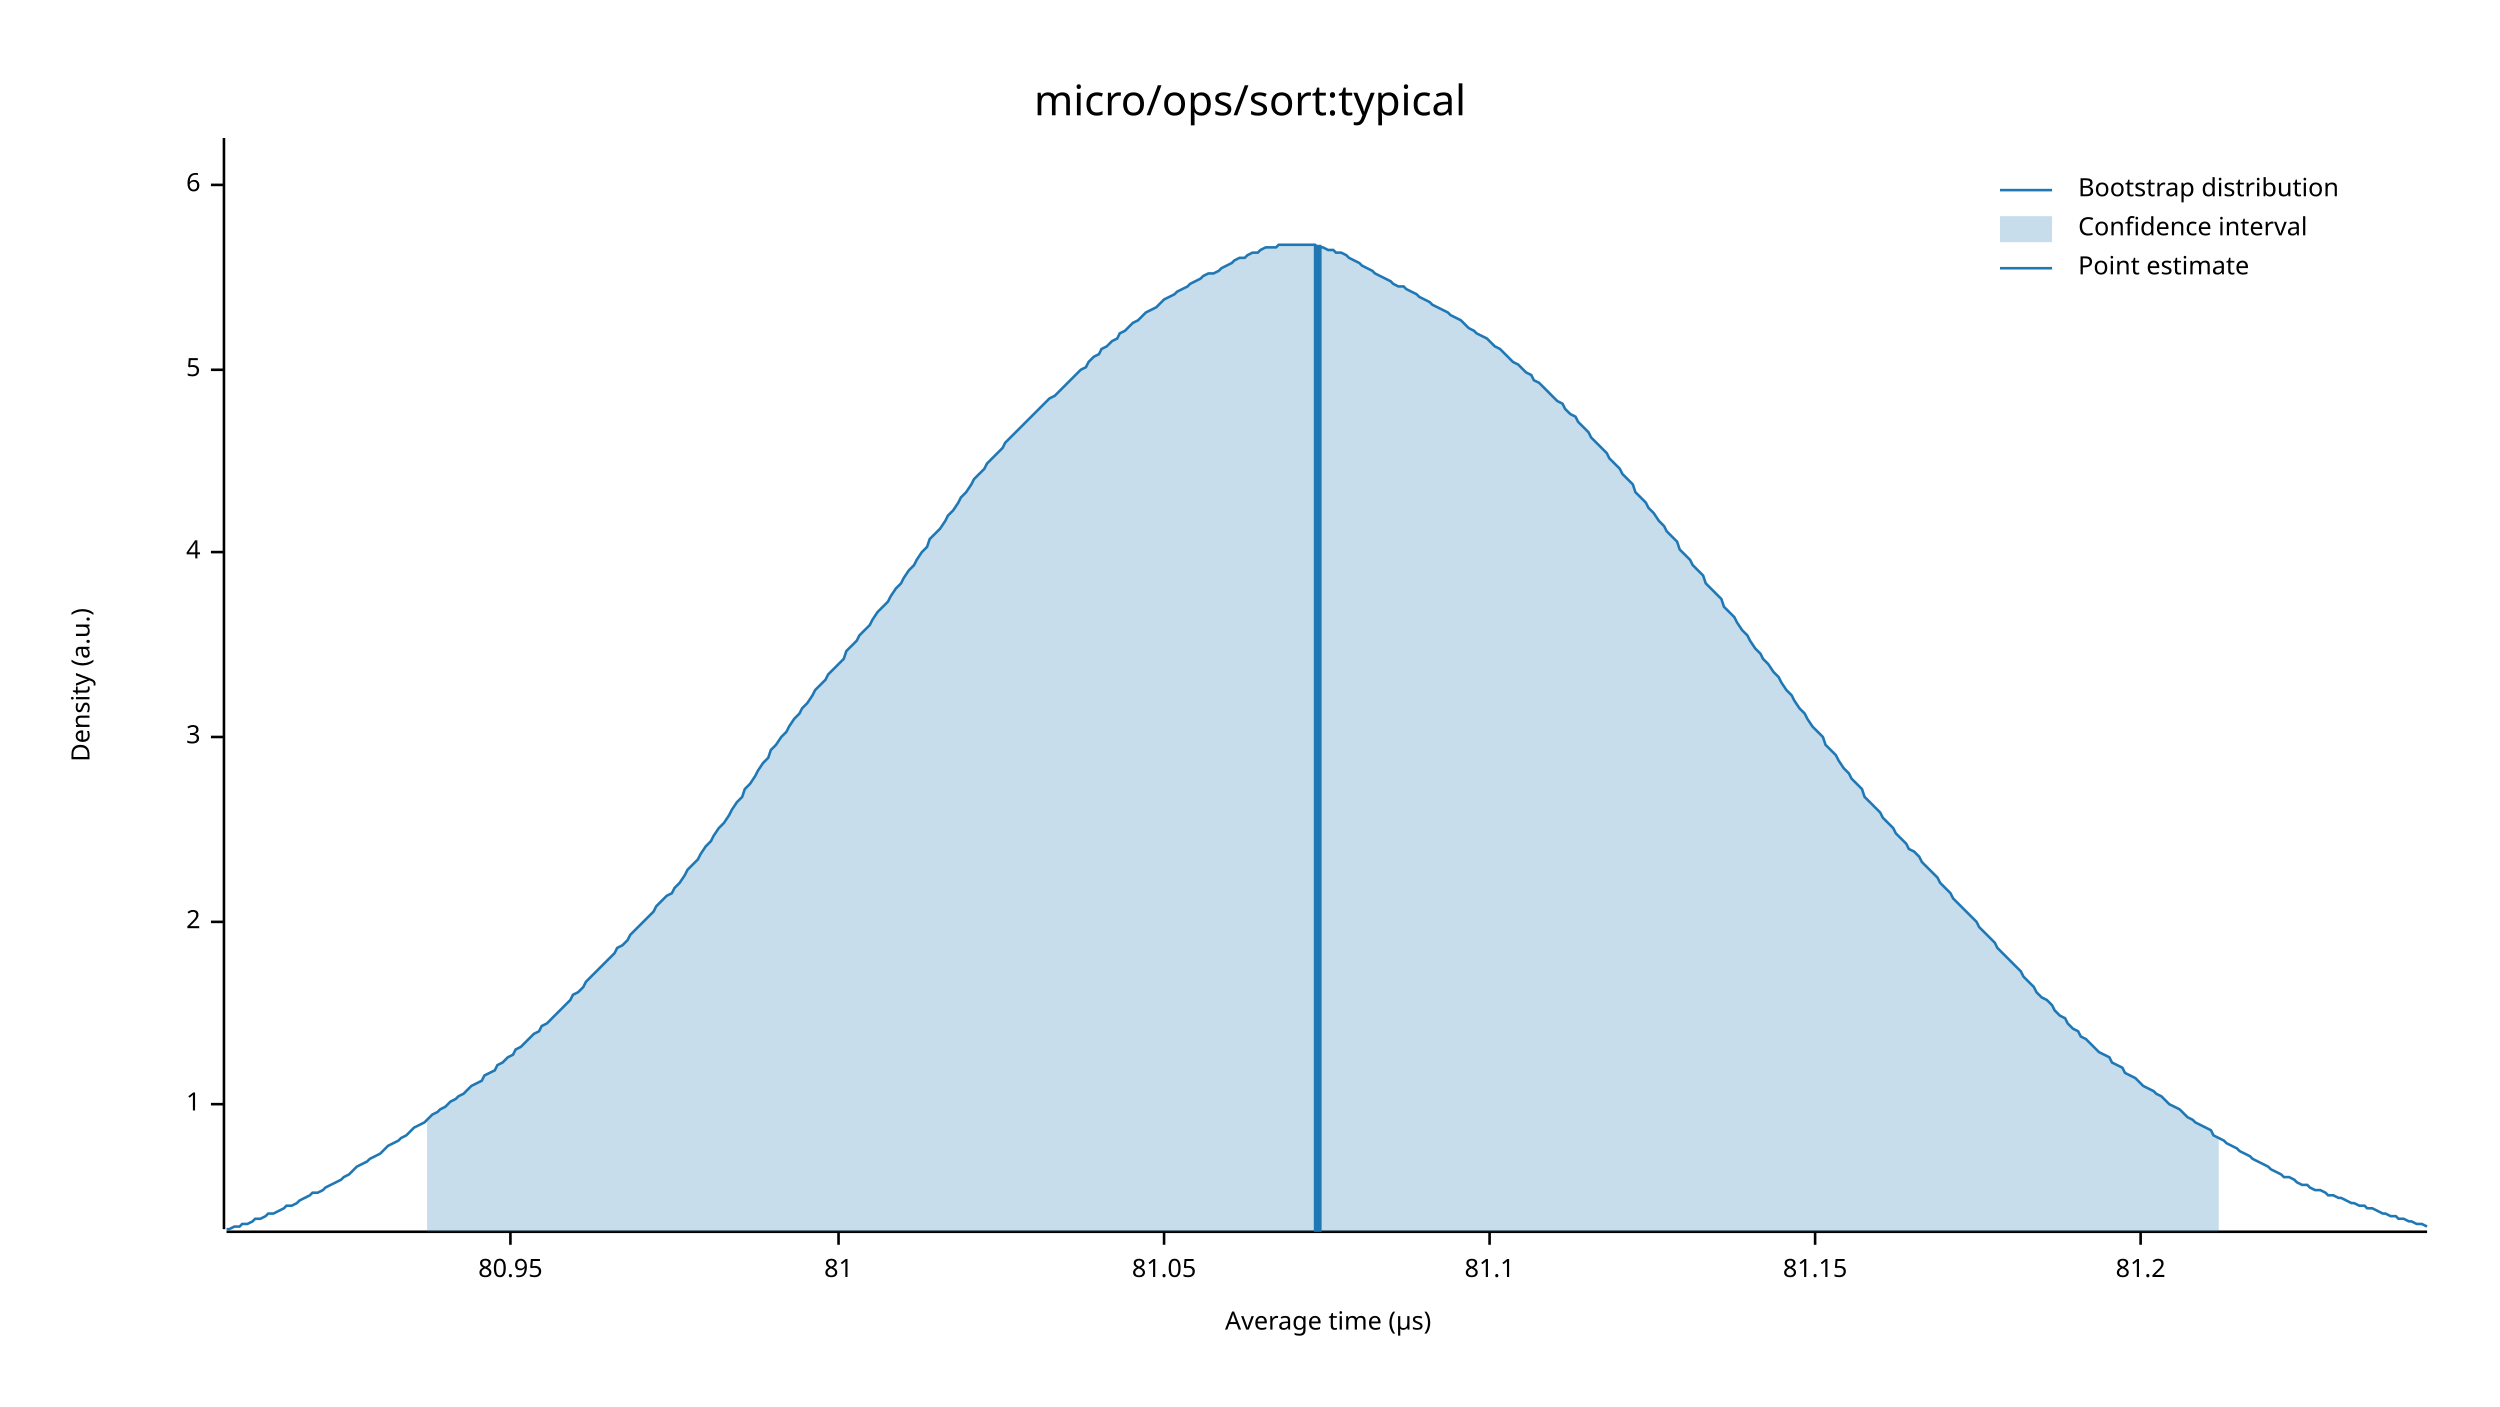
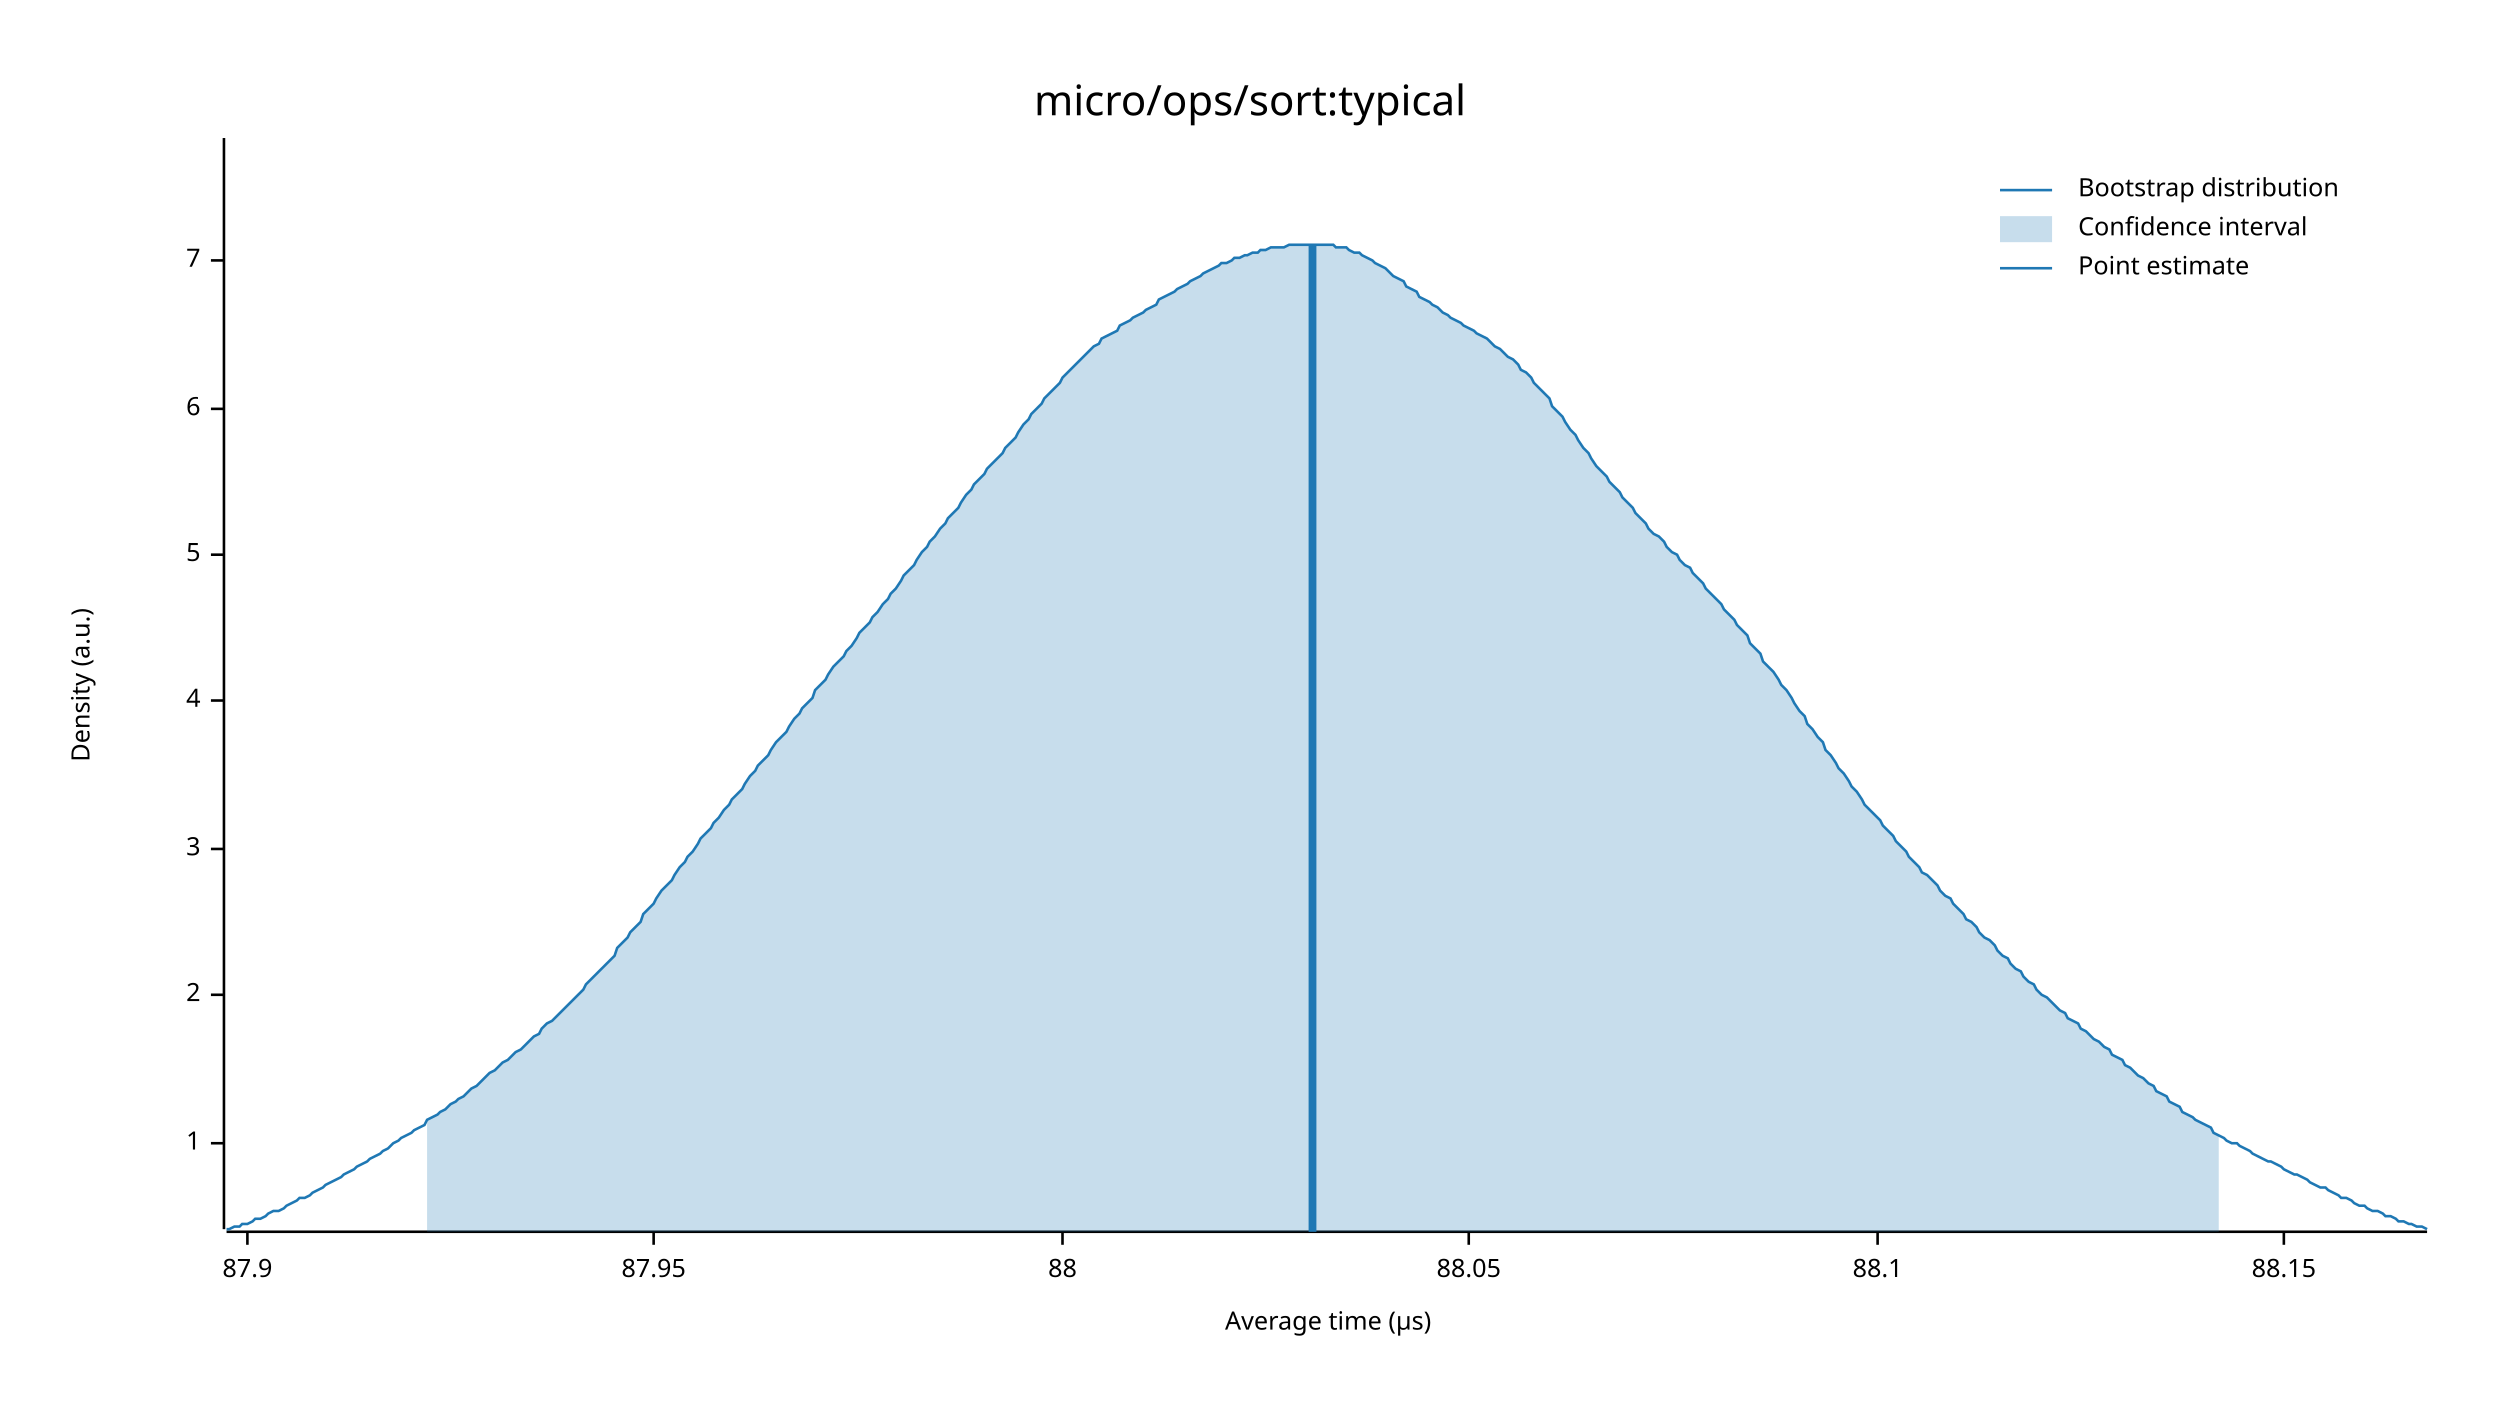
<svg xmlns="http://www.w3.org/2000/svg" width="960" height="540" viewBox="0 0 960 540">
  <text x="480" y="32" dy="0.76em" text-anchor="middle" font-family="sans-serif" font-size="16.129" opacity="1" fill="#000000">
micro/ops/sort:typical
</text>
  <text x="27" y="263" dy="0.76em" text-anchor="middle" font-family="sans-serif" font-size="9.677" opacity="1" fill="#000000" transform="rotate(270, 27, 263)">
Density (a.u.)
</text>
  <text x="510" y="513" dy="-0.5ex" text-anchor="middle" font-family="sans-serif" font-size="9.677" opacity="1" fill="#000000">
Average time (µs)
</text>
  <polyline fill="none" opacity="1" stroke="#000000" stroke-width="1" points="86,53 86,472 " />
-   <text x="77" y="424" dy="0.5ex" text-anchor="end" font-family="sans-serif" font-size="9.677" opacity="1" fill="#000000">
+   <text x="77" y="439" dy="0.5ex" text-anchor="end" font-family="sans-serif" font-size="9.677" opacity="1" fill="#000000">
1
</text>
-   <polyline fill="none" opacity="1" stroke="#000000" stroke-width="1" points="81,424 86,424 " />
-   <text x="77" y="354" dy="0.5ex" text-anchor="end" font-family="sans-serif" font-size="9.677" opacity="1" fill="#000000">
+   <polyline fill="none" opacity="1" stroke="#000000" stroke-width="1" points="81,439 86,439 " />
+   <text x="77" y="382" dy="0.5ex" text-anchor="end" font-family="sans-serif" font-size="9.677" opacity="1" fill="#000000">
2
</text>
-   <polyline fill="none" opacity="1" stroke="#000000" stroke-width="1" points="81,354 86,354 " />
-   <text x="77" y="283" dy="0.5ex" text-anchor="end" font-family="sans-serif" font-size="9.677" opacity="1" fill="#000000">
+   <polyline fill="none" opacity="1" stroke="#000000" stroke-width="1" points="81,382 86,382 " />
+   <text x="77" y="326" dy="0.5ex" text-anchor="end" font-family="sans-serif" font-size="9.677" opacity="1" fill="#000000">
3
</text>
-   <polyline fill="none" opacity="1" stroke="#000000" stroke-width="1" points="81,283 86,283 " />
-   <text x="77" y="212" dy="0.5ex" text-anchor="end" font-family="sans-serif" font-size="9.677" opacity="1" fill="#000000">
+   <polyline fill="none" opacity="1" stroke="#000000" stroke-width="1" points="81,326 86,326 " />
+   <text x="77" y="269" dy="0.5ex" text-anchor="end" font-family="sans-serif" font-size="9.677" opacity="1" fill="#000000">
4
</text>
-   <polyline fill="none" opacity="1" stroke="#000000" stroke-width="1" points="81,212 86,212 " />
-   <text x="77" y="142" dy="0.5ex" text-anchor="end" font-family="sans-serif" font-size="9.677" opacity="1" fill="#000000">
+   <polyline fill="none" opacity="1" stroke="#000000" stroke-width="1" points="81,269 86,269 " />
+   <text x="77" y="213" dy="0.5ex" text-anchor="end" font-family="sans-serif" font-size="9.677" opacity="1" fill="#000000">
5
</text>
-   <polyline fill="none" opacity="1" stroke="#000000" stroke-width="1" points="81,142 86,142 " />
-   <text x="77" y="71" dy="0.5ex" text-anchor="end" font-family="sans-serif" font-size="9.677" opacity="1" fill="#000000">
+   <polyline fill="none" opacity="1" stroke="#000000" stroke-width="1" points="81,213 86,213 " />
+   <text x="77" y="157" dy="0.5ex" text-anchor="end" font-family="sans-serif" font-size="9.677" opacity="1" fill="#000000">
6
</text>
-   <polyline fill="none" opacity="1" stroke="#000000" stroke-width="1" points="81,71 86,71 " />
+   <polyline fill="none" opacity="1" stroke="#000000" stroke-width="1" points="81,157 86,157 " />
+   <text x="77" y="100" dy="0.5ex" text-anchor="end" font-family="sans-serif" font-size="9.677" opacity="1" fill="#000000">
+ 7
+ </text>
+   <polyline fill="none" opacity="1" stroke="#000000" stroke-width="1" points="81,100 86,100 " />
  <polyline fill="none" opacity="1" stroke="#000000" stroke-width="1" points="87,473 932,473 " />
-   <text x="196" y="483" dy="0.76em" text-anchor="middle" font-family="sans-serif" font-size="9.677" opacity="1" fill="#000000">
- 80.95
+   <text x="95" y="483" dy="0.76em" text-anchor="middle" font-family="sans-serif" font-size="9.677" opacity="1" fill="#000000">
+ 87.9
</text>
-   <polyline fill="none" opacity="1" stroke="#000000" stroke-width="1" points="196,473 196,478 " />
-   <text x="322" y="483" dy="0.76em" text-anchor="middle" font-family="sans-serif" font-size="9.677" opacity="1" fill="#000000">
- 81
+   <polyline fill="none" opacity="1" stroke="#000000" stroke-width="1" points="95,473 95,478 " />
+   <text x="251" y="483" dy="0.76em" text-anchor="middle" font-family="sans-serif" font-size="9.677" opacity="1" fill="#000000">
+ 87.95
</text>
-   <polyline fill="none" opacity="1" stroke="#000000" stroke-width="1" points="322,473 322,478 " />
-   <text x="447" y="483" dy="0.76em" text-anchor="middle" font-family="sans-serif" font-size="9.677" opacity="1" fill="#000000">
- 81.05
+   <polyline fill="none" opacity="1" stroke="#000000" stroke-width="1" points="251,473 251,478 " />
+   <text x="408" y="483" dy="0.76em" text-anchor="middle" font-family="sans-serif" font-size="9.677" opacity="1" fill="#000000">
+ 88
</text>
-   <polyline fill="none" opacity="1" stroke="#000000" stroke-width="1" points="447,473 447,478 " />
-   <text x="572" y="483" dy="0.76em" text-anchor="middle" font-family="sans-serif" font-size="9.677" opacity="1" fill="#000000">
- 81.1
+   <polyline fill="none" opacity="1" stroke="#000000" stroke-width="1" points="408,473 408,478 " />
+   <text x="564" y="483" dy="0.76em" text-anchor="middle" font-family="sans-serif" font-size="9.677" opacity="1" fill="#000000">
+ 88.05
</text>
-   <polyline fill="none" opacity="1" stroke="#000000" stroke-width="1" points="572,473 572,478 " />
-   <text x="697" y="483" dy="0.76em" text-anchor="middle" font-family="sans-serif" font-size="9.677" opacity="1" fill="#000000">
- 81.15
+   <polyline fill="none" opacity="1" stroke="#000000" stroke-width="1" points="564,473 564,478 " />
+   <text x="721" y="483" dy="0.76em" text-anchor="middle" font-family="sans-serif" font-size="9.677" opacity="1" fill="#000000">
+ 88.1
</text>
-   <polyline fill="none" opacity="1" stroke="#000000" stroke-width="1" points="697,473 697,478 " />
-   <text x="822" y="483" dy="0.76em" text-anchor="middle" font-family="sans-serif" font-size="9.677" opacity="1" fill="#000000">
- 81.2
+   <polyline fill="none" opacity="1" stroke="#000000" stroke-width="1" points="721,473 721,478 " />
+   <text x="877" y="483" dy="0.76em" text-anchor="middle" font-family="sans-serif" font-size="9.677" opacity="1" fill="#000000">
+ 88.15
</text>
-   <polyline fill="none" opacity="1" stroke="#000000" stroke-width="1" points="822,473 822,478 " />
-   <polyline fill="none" opacity="1" stroke="#1F78B4" stroke-width="1" points="87,472 88,472 90,471 92,471 93,470 95,470 97,469 98,468 100,468 102,467 103,466 105,466 107,465 109,464 110,463 112,463 114,462 115,461 117,460 119,459 120,458 122,458 124,457 125,456 127,455 129,454 131,453 132,452 134,451 136,449 137,448 139,447 141,446 142,445 144,444 146,443 147,442 149,440 151,439 153,438 154,437 156,436 158,434 159,433 161,432 163,431 164,430 166,428 168,427 169,426 171,425 173,423 175,422 176,421 178,420 180,418 181,417 183,416 185,415 186,413 188,412 190,411 191,409 193,408 195,406 197,405 198,403 200,402 202,400 203,399 205,397 207,396 208,394 210,393 212,391 214,389 215,388 217,386 219,384 220,382 222,381 224,379 225,377 227,375 229,373 230,372 232,370 234,368 236,366 237,364 239,363 241,361 242,359 244,357 246,355 247,354 249,352 251,350 252,348 254,346 256,344 258,343 259,341 261,339 263,336 264,334 266,332 268,330 269,328 271,325 273,323 274,321 276,318 278,316 280,313 281,311 283,308 285,306 286,303 288,301 290,298 291,296 293,293 295,291 296,288 298,286 300,283 302,281 303,279 305,276 307,274 308,272 310,270 312,267 313,265 315,263 317,261 318,259 320,257 322,255 324,253 325,250 327,248 329,246 330,244 332,242 334,240 335,238 337,235 339,233 341,231 342,229 344,226 346,224 347,222 349,219 351,217 352,215 354,212 356,210 357,207 359,205 361,203 363,200 364,198 366,196 368,193 369,191 371,189 373,186 374,184 376,182 378,180 379,178 381,176 383,174 385,172 386,170 388,168 390,166 391,165 393,163 395,161 396,160 398,158 400,156 401,155 403,153 405,152 407,150 408,149 410,147 412,145 413,144 415,142 417,141 418,139 420,137 422,136 423,134 425,133 427,131 429,130 430,128 432,127 434,125 435,124 437,123 439,121 440,120 442,119 444,118 445,117 447,115 449,114 451,113 452,112 454,111 456,110 457,109 459,108 461,107 462,106 464,105 466,105 468,104 469,103 471,102 473,101 474,100 476,99 478,99 479,98 481,97 483,97 484,96 486,95 488,95 490,95 491,94 493,94 495,94 496,94 498,94 500,94 501,94 503,94 505,94 506,95 508,95 510,96 512,96 513,97 515,97 517,98 518,99 520,100 522,101 523,102 525,103 527,104 528,105 530,106 532,107 534,108 535,109 537,110 539,110 540,111 542,112 544,113 545,114 547,115 549,116 550,117 552,118 554,119 556,120 557,121 559,122 561,123 562,124 564,126 566,127 567,128 569,129 571,130 573,132 574,133 576,134 578,136 579,137 581,139 583,140 584,141 586,143 588,144 589,146 591,147 593,149 595,151 596,152 598,154 600,155 601,157 603,159 605,160 606,162 608,164 610,166 611,168 613,170 615,172 617,174 618,176 620,178 622,180 623,182 625,184 627,186 628,189 630,191 632,193 633,195 635,197 637,200 639,202 640,204 642,206 644,208 645,211 647,213 649,215 650,217 652,219 654,221 655,224 657,226 659,228 661,230 662,233 664,235 666,237 667,239 669,242 671,244 672,246 674,249 676,251 677,253 679,255 681,258 683,260 684,262 686,265 688,267 689,269 691,272 693,274 694,276 696,279 698,281 700,283 701,286 703,288 705,290 706,292 708,295 710,297 711,299 713,301 715,303 716,306 718,308 720,310 722,312 723,314 725,316 727,318 728,320 730,322 732,324 733,326 735,327 737,329 738,331 740,333 742,335 744,337 745,339 747,341 749,343 750,345 752,347 754,349 755,350 757,352 759,354 760,356 762,358 764,360 766,362 767,364 769,366 771,368 772,369 774,371 776,373 777,375 779,377 781,379 782,381 784,383 786,384 788,386 789,388 791,390 793,391 794,393 796,395 798,396 799,398 801,399 803,401 804,402 806,404 808,405 810,406 811,408 813,409 815,410 816,412 818,413 820,414 821,415 823,417 825,418 827,419 828,420 830,421 832,423 833,424 835,425 837,426 838,427 840,429 842,430 843,431 845,432 847,433 849,434 850,436 852,437 854,438 855,439 857,440 859,441 860,442 862,443 864,444 865,445 867,446 869,447 871,448 872,449 874,450 876,451 877,452 879,452 881,453 882,454 884,455 886,455 887,456 889,457 891,457 893,458 894,459 896,459 898,460 899,460 901,461 903,462 904,462 906,463 908,463 909,464 911,464 913,465 915,466 916,466 918,467 920,467 921,468 923,468 925,469 926,469 928,470 930,470 932,471 " />
-   <polygon opacity="0.25" fill="#1F78B4" points="164,430 166,428 168,427 169,426 171,425 173,423 175,422 176,421 178,420 180,418 181,417 183,416 185,415 186,413 188,412 190,411 191,409 193,408 195,406 197,405 198,403 200,402 202,400 203,399 205,397 207,396 208,394 210,393 212,391 214,389 215,388 217,386 219,384 220,382 222,381 224,379 225,377 227,375 229,373 230,372 232,370 234,368 236,366 237,364 239,363 241,361 242,359 244,357 246,355 247,354 249,352 251,350 252,348 254,346 256,344 258,343 259,341 261,339 263,336 264,334 266,332 268,330 269,328 271,325 273,323 274,321 276,318 278,316 280,313 281,311 283,308 285,306 286,303 288,301 290,298 291,296 293,293 295,291 296,288 298,286 300,283 302,281 303,279 305,276 307,274 308,272 310,270 312,267 313,265 315,263 317,261 318,259 320,257 322,255 324,253 325,250 327,248 329,246 330,244 332,242 334,240 335,238 337,235 339,233 341,231 342,229 344,226 346,224 347,222 349,219 351,217 352,215 354,212 356,210 357,207 359,205 361,203 363,200 364,198 366,196 368,193 369,191 371,189 373,186 374,184 376,182 378,180 379,178 381,176 383,174 385,172 386,170 388,168 390,166 391,165 393,163 395,161 396,160 398,158 400,156 401,155 403,153 405,152 407,150 408,149 410,147 412,145 413,144 415,142 417,141 418,139 420,137 422,136 423,134 425,133 427,131 429,130 430,128 432,127 434,125 435,124 437,123 439,121 440,120 442,119 444,118 445,117 447,115 449,114 451,113 452,112 454,111 456,110 457,109 459,108 461,107 462,106 464,105 466,105 468,104 469,103 471,102 473,101 474,100 476,99 478,99 479,98 481,97 483,97 484,96 486,95 488,95 490,95 491,94 493,94 495,94 496,94 498,94 500,94 501,94 503,94 505,94 506,95 508,95 510,96 512,96 513,97 515,97 517,98 518,99 520,100 522,101 523,102 525,103 527,104 528,105 530,106 532,107 534,108 535,109 537,110 539,110 540,111 542,112 544,113 545,114 547,115 549,116 550,117 552,118 554,119 556,120 557,121 559,122 561,123 562,124 564,126 566,127 567,128 569,129 571,130 573,132 574,133 576,134 578,136 579,137 581,139 583,140 584,141 586,143 588,144 589,146 591,147 593,149 595,151 596,152 598,154 600,155 601,157 603,159 605,160 606,162 608,164 610,166 611,168 613,170 615,172 617,174 618,176 620,178 622,180 623,182 625,184 627,186 628,189 630,191 632,193 633,195 635,197 637,200 639,202 640,204 642,206 644,208 645,211 647,213 649,215 650,217 652,219 654,221 655,224 657,226 659,228 661,230 662,233 664,235 666,237 667,239 669,242 671,244 672,246 674,249 676,251 677,253 679,255 681,258 683,260 684,262 686,265 688,267 689,269 691,272 693,274 694,276 696,279 698,281 700,283 701,286 703,288 705,290 706,292 708,295 710,297 711,299 713,301 715,303 716,306 718,308 720,310 722,312 723,314 725,316 727,318 728,320 730,322 732,324 733,326 735,327 737,329 738,331 740,333 742,335 744,337 745,339 747,341 749,343 750,345 752,347 754,349 755,350 757,352 759,354 760,356 762,358 764,360 766,362 767,364 769,366 771,368 772,369 774,371 776,373 777,375 779,377 781,379 782,381 784,383 786,384 788,386 789,388 791,390 793,391 794,393 796,395 798,396 799,398 801,399 803,401 804,402 806,404 808,405 810,406 811,408 813,409 815,410 816,412 818,413 820,414 821,415 823,417 825,418 827,419 828,420 830,421 832,423 833,424 835,425 837,426 838,427 840,429 842,430 843,431 845,432 847,433 849,434 850,436 852,437 852,473 164,473 " />
-   <polyline fill="none" opacity="1" stroke="#1F78B4" stroke-width="3" points="506,473 506,94 " />
+   <polyline fill="none" opacity="1" stroke="#000000" stroke-width="1" points="877,473 877,478 " />
+   <polyline fill="none" opacity="1" stroke="#1F78B4" stroke-width="1" points="87,472 88,472 90,471 92,471 93,470 95,470 97,469 98,468 100,468 102,467 103,466 105,465 107,465 109,464 110,463 112,462 114,461 115,460 117,460 119,459 120,458 122,457 124,456 125,455 127,454 129,453 131,452 132,451 134,450 136,449 137,448 139,447 141,446 142,445 144,444 146,443 147,442 149,441 151,439 153,438 154,437 156,436 158,435 159,434 161,433 163,432 164,430 166,429 168,428 169,427 171,426 173,424 175,423 176,422 178,421 180,419 181,418 183,417 185,415 186,414 188,412 190,411 191,410 193,408 195,407 197,405 198,404 200,403 202,401 203,400 205,398 207,397 208,395 210,393 212,392 214,390 215,389 217,387 219,385 220,384 222,382 224,380 225,378 227,376 229,374 230,373 232,371 234,369 236,367 237,364 239,362 241,360 242,358 244,356 246,354 247,351 249,349 251,347 252,345 254,342 256,340 258,338 259,336 261,333 263,331 264,329 266,327 268,324 269,322 271,320 273,318 274,316 276,314 278,311 280,309 281,307 283,305 285,303 286,301 288,298 290,296 291,294 293,292 295,290 296,288 298,285 300,283 302,281 303,279 305,276 307,274 308,272 310,270 312,268 313,265 315,263 317,261 318,259 320,256 322,254 324,252 325,250 327,248 329,245 330,243 332,241 334,239 335,237 337,235 339,232 341,230 342,228 344,226 346,223 347,221 349,219 351,217 352,215 354,212 356,210 357,208 359,206 361,203 363,201 364,199 366,197 368,195 369,193 371,190 373,188 374,186 376,184 378,182 379,180 381,178 383,176 385,174 386,172 388,170 390,168 391,166 393,163 395,161 396,159 398,157 400,155 401,153 403,151 405,149 407,147 408,145 410,143 412,141 413,140 415,138 417,136 418,135 420,133 422,132 423,130 425,129 427,128 429,127 430,125 432,124 434,123 435,122 437,121 439,120 440,119 442,118 444,117 445,115 447,114 449,113 451,112 452,111 454,110 456,109 457,108 459,107 461,106 462,105 464,104 466,103 468,102 469,101 471,101 473,100 474,99 476,99 478,98 479,98 481,97 483,97 484,96 486,96 488,95 490,95 491,95 493,95 495,94 496,94 498,94 500,94 501,94 503,94 505,94 506,94 508,94 510,94 512,94 513,95 515,95 517,95 518,96 520,97 522,97 523,98 525,99 527,100 528,101 530,102 532,103 534,105 535,106 537,107 539,108 540,110 542,111 544,112 545,114 547,115 549,116 550,117 552,118 554,120 556,121 557,122 559,123 561,124 562,125 564,126 566,127 567,128 569,129 571,130 573,132 574,133 576,134 578,136 579,137 581,138 583,140 584,142 586,143 588,145 589,147 591,149 593,151 595,153 596,156 598,158 600,160 601,162 603,165 605,167 606,169 608,172 610,174 611,176 613,179 615,181 617,183 618,185 620,187 622,189 623,191 625,193 627,195 628,197 630,199 632,201 633,203 635,205 637,206 639,208 640,210 642,212 644,213 645,215 647,217 649,218 650,220 652,222 654,224 655,226 657,228 659,230 661,232 662,234 664,236 666,238 667,240 669,242 671,244 672,247 674,249 676,251 677,254 679,256 681,258 683,261 684,263 686,265 688,268 689,270 691,273 693,275 694,278 696,280 698,283 700,285 701,288 703,290 705,293 706,295 708,297 710,300 711,302 713,304 715,307 716,309 718,311 720,313 722,315 723,317 725,319 727,321 728,323 730,325 732,327 733,329 735,331 737,333 738,335 740,336 742,338 744,340 745,342 747,344 749,345 750,347 752,349 754,351 755,353 757,354 759,356 760,358 762,360 764,361 766,363 767,365 769,367 771,368 772,370 774,372 776,373 777,375 779,377 781,378 782,380 784,382 786,383 788,385 789,386 791,388 793,389 794,391 796,392 798,393 799,395 801,396 803,398 804,399 806,400 808,402 810,403 811,405 813,406 815,407 816,409 818,410 820,412 821,413 823,414 825,416 827,417 828,419 830,420 832,421 833,423 835,424 837,425 838,427 840,428 842,429 843,430 845,431 847,432 849,433 850,435 852,436 854,437 855,438 857,439 859,439 860,440 862,441 864,442 865,443 867,444 869,445 871,446 872,446 874,447 876,448 877,449 879,450 881,451 882,451 884,452 886,453 887,454 889,455 891,456 893,456 894,457 896,458 898,459 899,460 901,460 903,461 904,462 906,463 908,463 909,464 911,465 913,465 915,466 916,467 918,467 920,468 921,469 923,469 925,470 926,470 928,471 930,471 932,472 " />
+   <polygon opacity="0.25" fill="#1F78B4" points="164,430 166,429 168,428 169,427 171,426 173,424 175,423 176,422 178,421 180,419 181,418 183,417 185,415 186,414 188,412 190,411 191,410 193,408 195,407 197,405 198,404 200,403 202,401 203,400 205,398 207,397 208,395 210,393 212,392 214,390 215,389 217,387 219,385 220,384 222,382 224,380 225,378 227,376 229,374 230,373 232,371 234,369 236,367 237,364 239,362 241,360 242,358 244,356 246,354 247,351 249,349 251,347 252,345 254,342 256,340 258,338 259,336 261,333 263,331 264,329 266,327 268,324 269,322 271,320 273,318 274,316 276,314 278,311 280,309 281,307 283,305 285,303 286,301 288,298 290,296 291,294 293,292 295,290 296,288 298,285 300,283 302,281 303,279 305,276 307,274 308,272 310,270 312,268 313,265 315,263 317,261 318,259 320,256 322,254 324,252 325,250 327,248 329,245 330,243 332,241 334,239 335,237 337,235 339,232 341,230 342,228 344,226 346,223 347,221 349,219 351,217 352,215 354,212 356,210 357,208 359,206 361,203 363,201 364,199 366,197 368,195 369,193 371,190 373,188 374,186 376,184 378,182 379,180 381,178 383,176 385,174 386,172 388,170 390,168 391,166 393,163 395,161 396,159 398,157 400,155 401,153 403,151 405,149 407,147 408,145 410,143 412,141 413,140 415,138 417,136 418,135 420,133 422,132 423,130 425,129 427,128 429,127 430,125 432,124 434,123 435,122 437,121 439,120 440,119 442,118 444,117 445,115 447,114 449,113 451,112 452,111 454,110 456,109 457,108 459,107 461,106 462,105 464,104 466,103 468,102 469,101 471,101 473,100 474,99 476,99 478,98 479,98 481,97 483,97 484,96 486,96 488,95 490,95 491,95 493,95 495,94 496,94 498,94 500,94 501,94 503,94 505,94 506,94 508,94 510,94 512,94 513,95 515,95 517,95 518,96 520,97 522,97 523,98 525,99 527,100 528,101 530,102 532,103 534,105 535,106 537,107 539,108 540,110 542,111 544,112 545,114 547,115 549,116 550,117 552,118 554,120 556,121 557,122 559,123 561,124 562,125 564,126 566,127 567,128 569,129 571,130 573,132 574,133 576,134 578,136 579,137 581,138 583,140 584,142 586,143 588,145 589,147 591,149 593,151 595,153 596,156 598,158 600,160 601,162 603,165 605,167 606,169 608,172 610,174 611,176 613,179 615,181 617,183 618,185 620,187 622,189 623,191 625,193 627,195 628,197 630,199 632,201 633,203 635,205 637,206 639,208 640,210 642,212 644,213 645,215 647,217 649,218 650,220 652,222 654,224 655,226 657,228 659,230 661,232 662,234 664,236 666,238 667,240 669,242 671,244 672,247 674,249 676,251 677,254 679,256 681,258 683,261 684,263 686,265 688,268 689,270 691,273 693,275 694,278 696,280 698,283 700,285 701,288 703,290 705,293 706,295 708,297 710,300 711,302 713,304 715,307 716,309 718,311 720,313 722,315 723,317 725,319 727,321 728,323 730,325 732,327 733,329 735,331 737,333 738,335 740,336 742,338 744,340 745,342 747,344 749,345 750,347 752,349 754,351 755,353 757,354 759,356 760,358 762,360 764,361 766,363 767,365 769,367 771,368 772,370 774,372 776,373 777,375 779,377 781,378 782,380 784,382 786,383 788,385 789,386 791,388 793,389 794,391 796,392 798,393 799,395 801,396 803,398 804,399 806,400 808,402 810,403 811,405 813,406 815,407 816,409 818,410 820,412 821,413 823,414 825,416 827,417 828,419 830,420 832,421 833,423 835,424 837,425 838,427 840,428 842,429 843,430 845,431 847,432 849,433 850,435 852,436 852,473 164,473 " />
+   <polyline fill="none" opacity="1" stroke="#1F78B4" stroke-width="3" points="504,473 504,94 " />
  <text x="798" y="68" dy="0.76em" text-anchor="start" font-family="sans-serif" font-size="9.677" opacity="1" fill="#000000">
Bootstrap distribution
</text>
  <text x="798" y="83" dy="0.76em" text-anchor="start" font-family="sans-serif" font-size="9.677" opacity="1" fill="#000000">
Confidence interval
</text>
  <text x="798" y="98" dy="0.76em" text-anchor="start" font-family="sans-serif" font-size="9.677" opacity="1" fill="#000000">
Point estimate
</text>
  <polyline fill="none" opacity="1" stroke="#1F78B4" stroke-width="1" points="768,73 788,73 " />
  <rect x="768" y="83" width="20" height="10" opacity="0.25" fill="#1F78B4" stroke="none" />
  <polyline fill="none" opacity="1" stroke="#1F78B4" stroke-width="1" points="768,103 788,103 " />
</svg>
